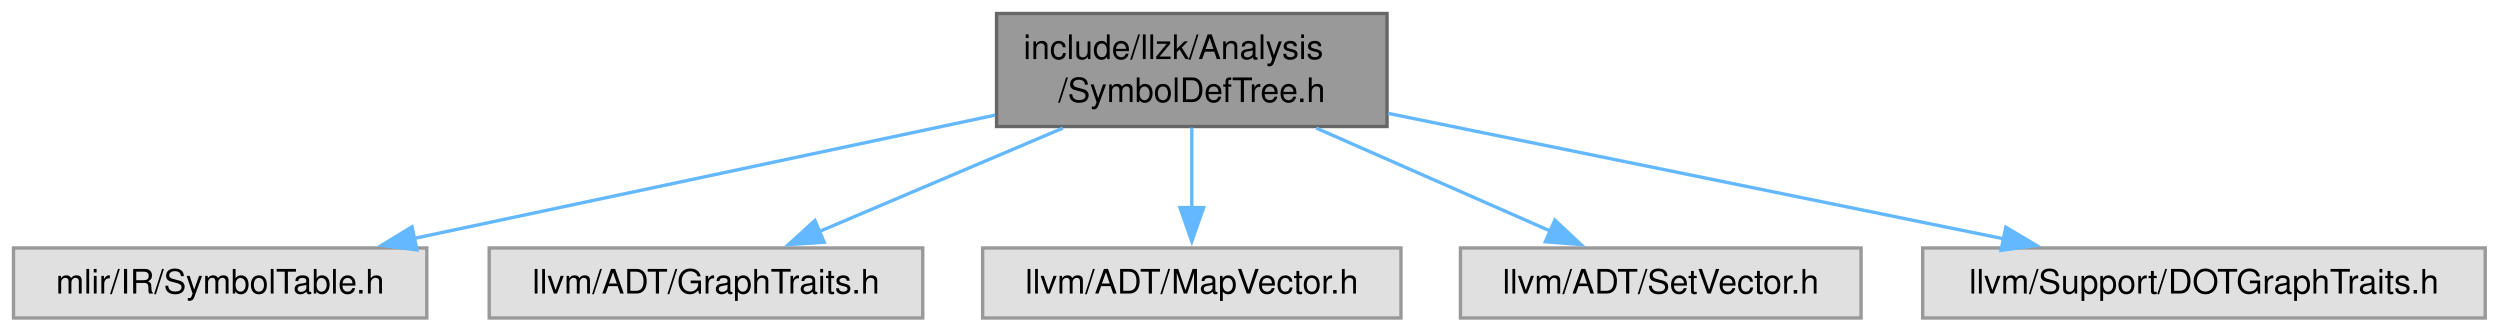
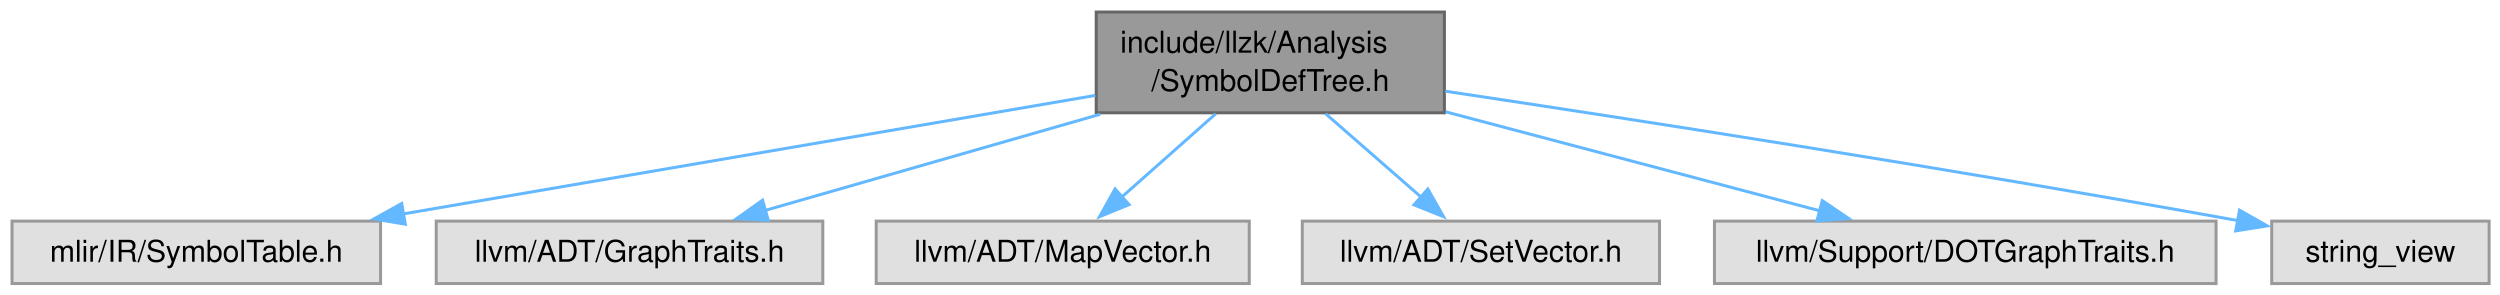
- <svg xmlns="http://www.w3.org/2000/svg" xmlns:xlink="http://www.w3.org/1999/xlink" width="741pt" height="98pt" viewBox="0.00 0.00 741.00 98.00">
+ <svg xmlns="http://www.w3.org/2000/svg" xmlns:xlink="http://www.w3.org/1999/xlink" width="831pt" height="98pt" viewBox="0.00 0.00 831.00 98.00">
  <g id="graph0" class="graph" transform="scale(1 1) rotate(0) translate(4 94.25)">
    <g id="Node000001" class="node">
      <g id="a_Node000001">
        <a xlink:title=" ">
-           <polygon fill="#999999" stroke="#666666" points="407.12,-90.25 291.38,-90.25 291.38,-56.75 407.12,-56.75 407.12,-90.25" />
-           <text xml:space="preserve" text-anchor="start" x="299.38" y="-76.75" font-family="Helvetica,sans-Serif" font-size="10.00">include/llzk/Analysis</text>
-           <text xml:space="preserve" text-anchor="middle" x="349.25" y="-64" font-family="Helvetica,sans-Serif" font-size="10.00">/SymbolDefTree.h</text>
+           <polygon fill="#999999" stroke="#666666" points="476.12,-90.25 360.38,-90.25 360.38,-56.75 476.12,-56.75 476.12,-90.25" />
+           <text xml:space="preserve" text-anchor="start" x="368.38" y="-76.75" font-family="Helvetica,sans-Serif" font-size="10.00">include/llzk/Analysis</text>
+           <text xml:space="preserve" text-anchor="middle" x="418.25" y="-64" font-family="Helvetica,sans-Serif" font-size="10.00">/SymbolDefTree.h</text>
        </a>
      </g>
    </g>
    <g id="Node000002" class="node">
      <g id="a_Node000002">
        <a xlink:title=" ">
          <polygon fill="#e0e0e0" stroke="#999999" points="122.5,-20.75 0,-20.75 0,0 122.5,0 122.5,-20.75" />
          <text xml:space="preserve" text-anchor="middle" x="61.25" y="-7.25" font-family="Helvetica,sans-Serif" font-size="10.00">mlir/IR/SymbolTable.h</text>
        </a>
      </g>
    </g>
    <g id="edge1_Node000001_Node000002" class="edge">
      <g id="a_edge1_Node000001_Node000002">
        <a xlink:title=" ">
-           <path fill="none" stroke="#63b8ff" d="M290.97,-60.13C240.8,-49.48 168.81,-34.2 118.84,-23.6" />
-           <polygon fill="#63b8ff" stroke="#63b8ff" points="119.58,-20.18 109.07,-21.52 118.12,-27.02 119.58,-20.18" />
+           <path fill="none" stroke="#63b8ff" d="M360.1,-62.54C297.15,-51.77 196.84,-34.59 130.03,-23.15" />
+           <polygon fill="#63b8ff" stroke="#63b8ff" points="130.73,-19.72 120.28,-21.48 129.54,-26.62 130.73,-19.72" />
        </a>
      </g>
    </g>
    <g id="Node000003" class="node">
      <g id="a_Node000003">
        <a xlink:title=" ">
          <polygon fill="#e0e0e0" stroke="#999999" points="269.5,-20.75 141,-20.75 141,0 269.5,0 269.5,-20.75" />
          <text xml:space="preserve" text-anchor="middle" x="205.25" y="-7.25" font-family="Helvetica,sans-Serif" font-size="10.00">llvm/ADT/GraphTraits.h</text>
        </a>
      </g>
    </g>
    <g id="edge2_Node000001_Node000003" class="edge">
      <g id="a_edge2_Node000001_Node000003">
        <a xlink:title=" ">
-           <path fill="none" stroke="#63b8ff" d="M311.04,-56.28C288.51,-46.72 260.28,-34.74 238.65,-25.55" />
-           <polygon fill="#63b8ff" stroke="#63b8ff" points="240.28,-22.44 229.71,-21.76 237.54,-28.89 240.28,-22.44" />
+           <path fill="none" stroke="#63b8ff" d="M361.73,-56.28C326.89,-46.28 282.82,-33.64 250.34,-24.31" />
+           <polygon fill="#63b8ff" stroke="#63b8ff" points="251.4,-20.98 240.82,-21.58 249.47,-27.71 251.4,-20.98" />
        </a>
      </g>
    </g>
    <g id="Node000004" class="node">
      <g id="a_Node000004">
        <a xlink:title=" ">
          <polygon fill="#e0e0e0" stroke="#999999" points="411.25,-20.75 287.25,-20.75 287.25,0 411.25,0 411.25,-20.75" />
          <text xml:space="preserve" text-anchor="middle" x="349.25" y="-7.25" font-family="Helvetica,sans-Serif" font-size="10.00">llvm/ADT/MapVector.h</text>
        </a>
      </g>
    </g>
    <g id="edge3_Node000001_Node000004" class="edge">
      <g id="a_edge3_Node000001_Node000004">
        <a xlink:title=" ">
-           <path fill="none" stroke="#63b8ff" d="M349.25,-56.44C349.25,-49.1 349.25,-40.32 349.25,-32.46" />
-           <polygon fill="#63b8ff" stroke="#63b8ff" points="352.75,-32.73 349.25,-22.73 345.75,-32.73 352.75,-32.73" />
+           <path fill="none" stroke="#63b8ff" d="M400.12,-56.44C390.46,-47.88 378.57,-37.35 368.72,-28.62" />
+           <polygon fill="#63b8ff" stroke="#63b8ff" points="371.3,-26.23 361.49,-22.22 366.66,-31.47 371.3,-26.23" />
        </a>
      </g>
    </g>
    <g id="Node000005" class="node">
      <g id="a_Node000005">
        <a xlink:title=" ">
          <polygon fill="#e0e0e0" stroke="#999999" points="547.62,-20.75 428.88,-20.75 428.88,0 547.62,0 547.62,-20.75" />
          <text xml:space="preserve" text-anchor="middle" x="488.25" y="-7.25" font-family="Helvetica,sans-Serif" font-size="10.00">llvm/ADT/SetVector.h</text>
        </a>
      </g>
    </g>
    <g id="edge4_Node000001_Node000005" class="edge">
      <g id="a_edge4_Node000001_Node000005">
        <a xlink:title=" ">
-           <path fill="none" stroke="#63b8ff" d="M386.13,-56.28C407.78,-46.76 434.88,-34.85 455.72,-25.68" />
-           <polygon fill="#63b8ff" stroke="#63b8ff" points="456.86,-29 464.6,-21.77 454.04,-22.6 456.86,-29" />
+           <path fill="none" stroke="#63b8ff" d="M436.64,-56.44C446.44,-47.88 458.5,-37.35 468.5,-28.62" />
+           <polygon fill="#63b8ff" stroke="#63b8ff" points="470.61,-31.43 475.84,-22.21 466,-26.15 470.61,-31.43" />
        </a>
      </g>
    </g>
    <g id="Node000006" class="node">
      <g id="a_Node000006">
        <a xlink:title=" ">
          <polygon fill="#e0e0e0" stroke="#999999" points="732.62,-20.75 565.88,-20.75 565.88,0 732.62,0 732.62,-20.75" />
          <text xml:space="preserve" text-anchor="middle" x="649.25" y="-7.25" font-family="Helvetica,sans-Serif" font-size="10.00">llvm/Support/DOTGraphTraits.h</text>
        </a>
      </g>
    </g>
    <g id="edge5_Node000001_Node000006" class="edge">
      <g id="a_edge5_Node000001_Node000006">
        <a xlink:title=" ">
-           <path fill="none" stroke="#63b8ff" d="M407.45,-60.64C459.99,-49.94 536.96,-34.25 589.87,-23.47" />
-           <polygon fill="#63b8ff" stroke="#63b8ff" points="590.52,-26.91 599.62,-21.49 589.12,-20.05 590.52,-26.91" />
+           <path fill="none" stroke="#63b8ff" d="M476.54,-57.08C515.06,-46.88 564.93,-33.69 601.18,-24.1" />
+           <polygon fill="#63b8ff" stroke="#63b8ff" points="601.72,-27.57 610.5,-21.63 599.93,-20.8 601.72,-27.57" />
+         </a>
+       </g>
+     </g>
+     <g id="Node000007" class="node">
+       <g id="a_Node000007">
+         <a xlink:title=" ">
+           <polygon fill="#e0e0e0" stroke="#999999" points="823.38,-20.75 751.12,-20.75 751.12,0 823.38,0 823.38,-20.75" />
+           <text xml:space="preserve" text-anchor="middle" x="787.25" y="-7.25" font-family="Helvetica,sans-Serif" font-size="10.00">string_view</text>
+         </a>
+       </g>
+     </g>
+     <g id="edge6_Node000001_Node000007" class="edge">
+       <g id="a_edge6_Node000001_Node000007">
+         <a xlink:title=" ">
+           <path fill="none" stroke="#63b8ff" d="M476.43,-63.93C538.86,-54.57 641.19,-38.74 740.02,-20.9" />
+           <polygon fill="#63b8ff" stroke="#63b8ff" points="740.42,-24.39 749.63,-19.16 739.16,-17.5 740.42,-24.39" />
        </a>
      </g>
    </g>
  </g>
</svg>
